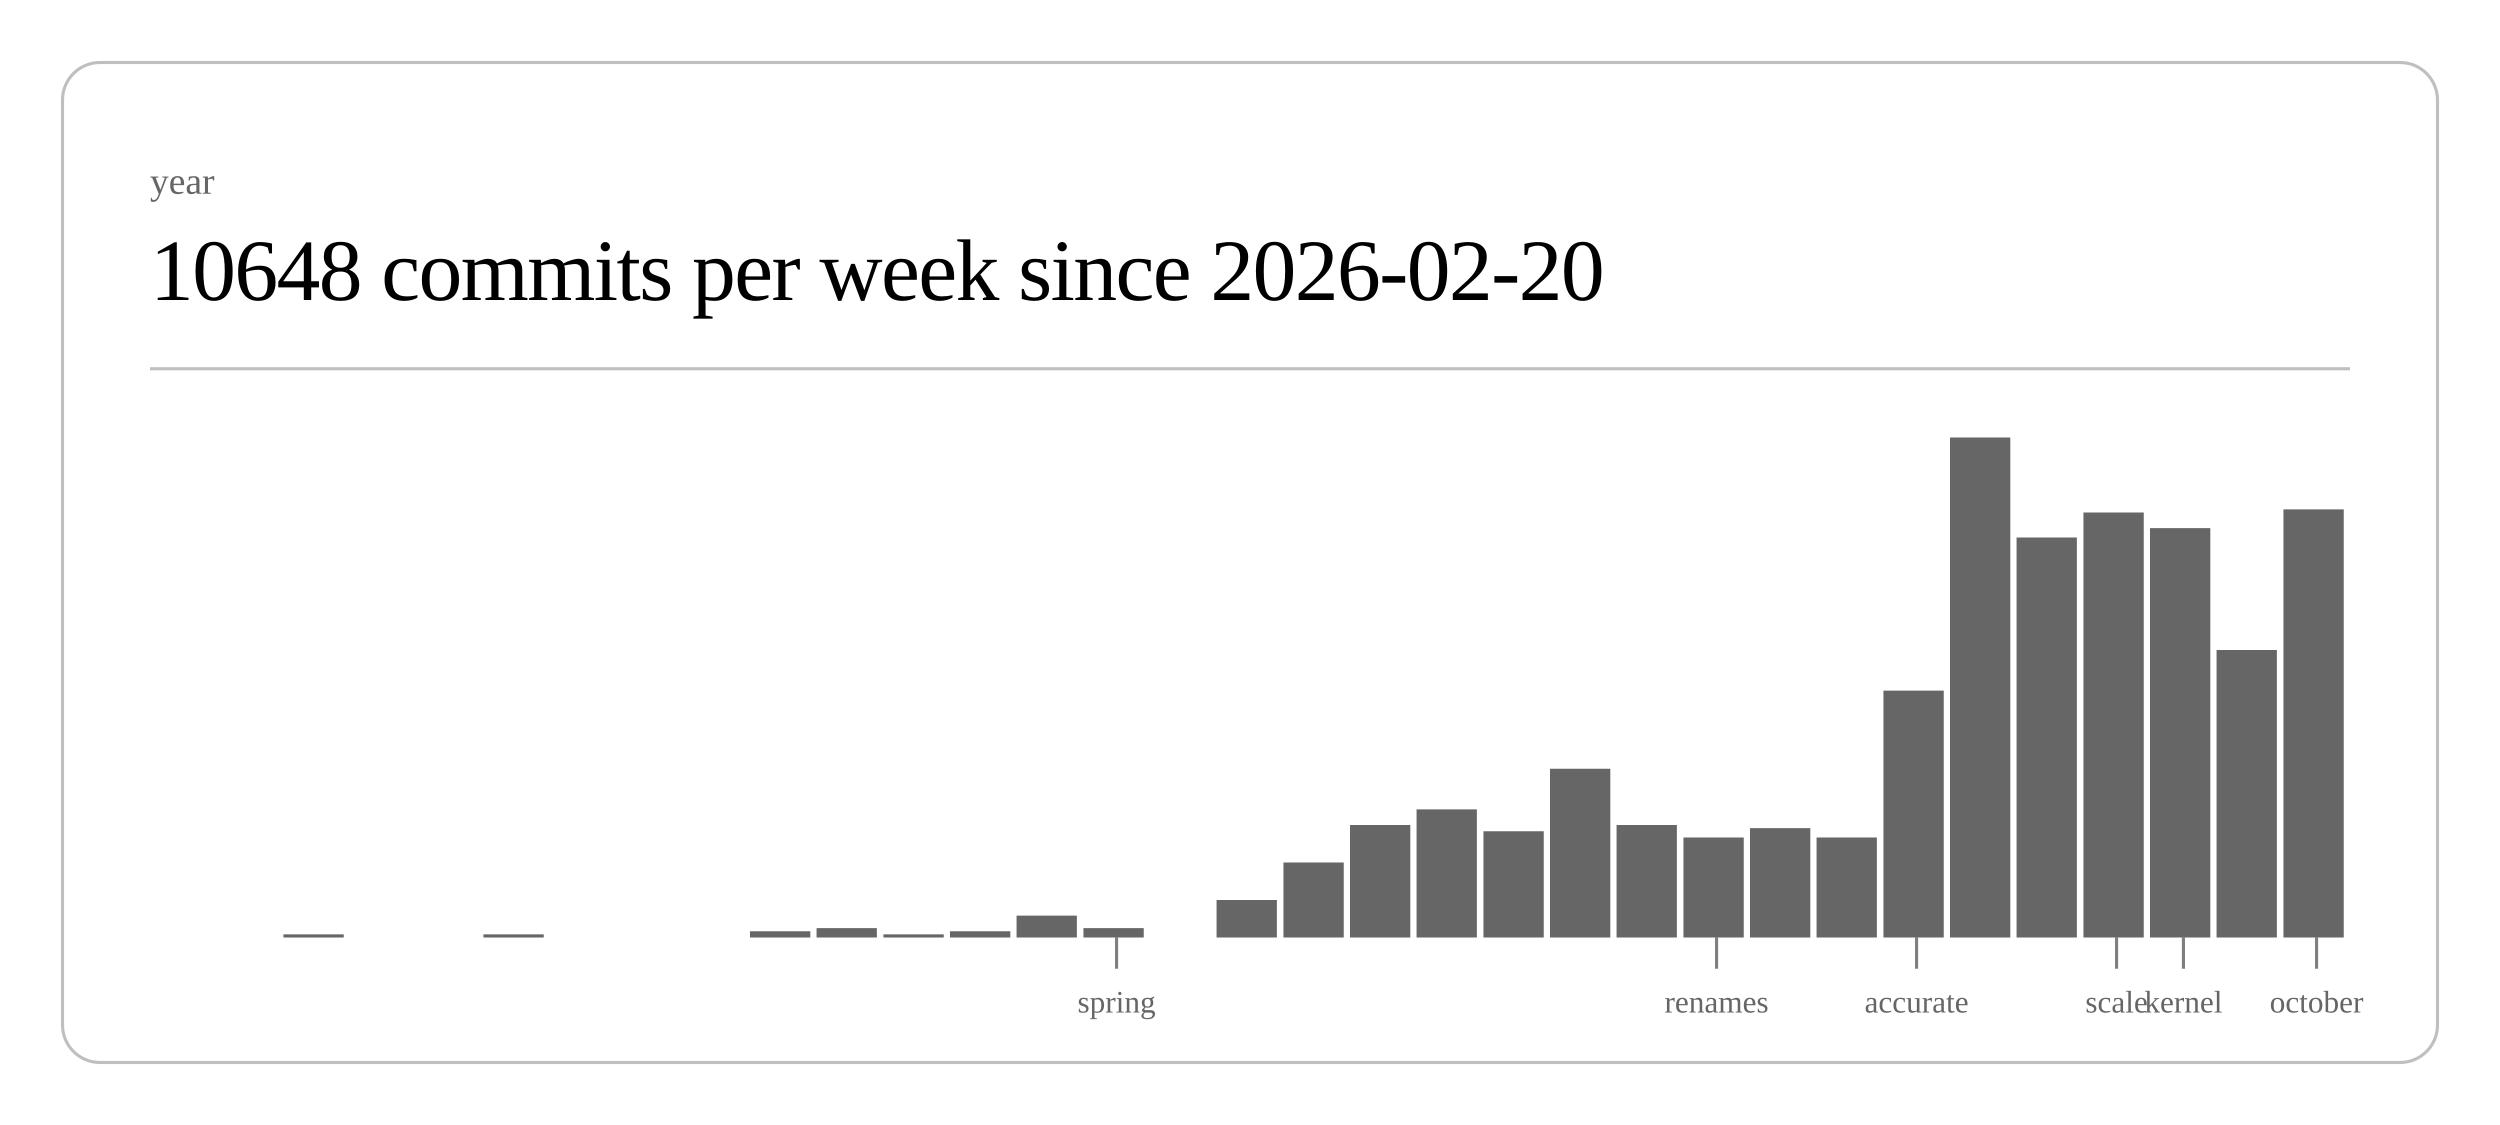
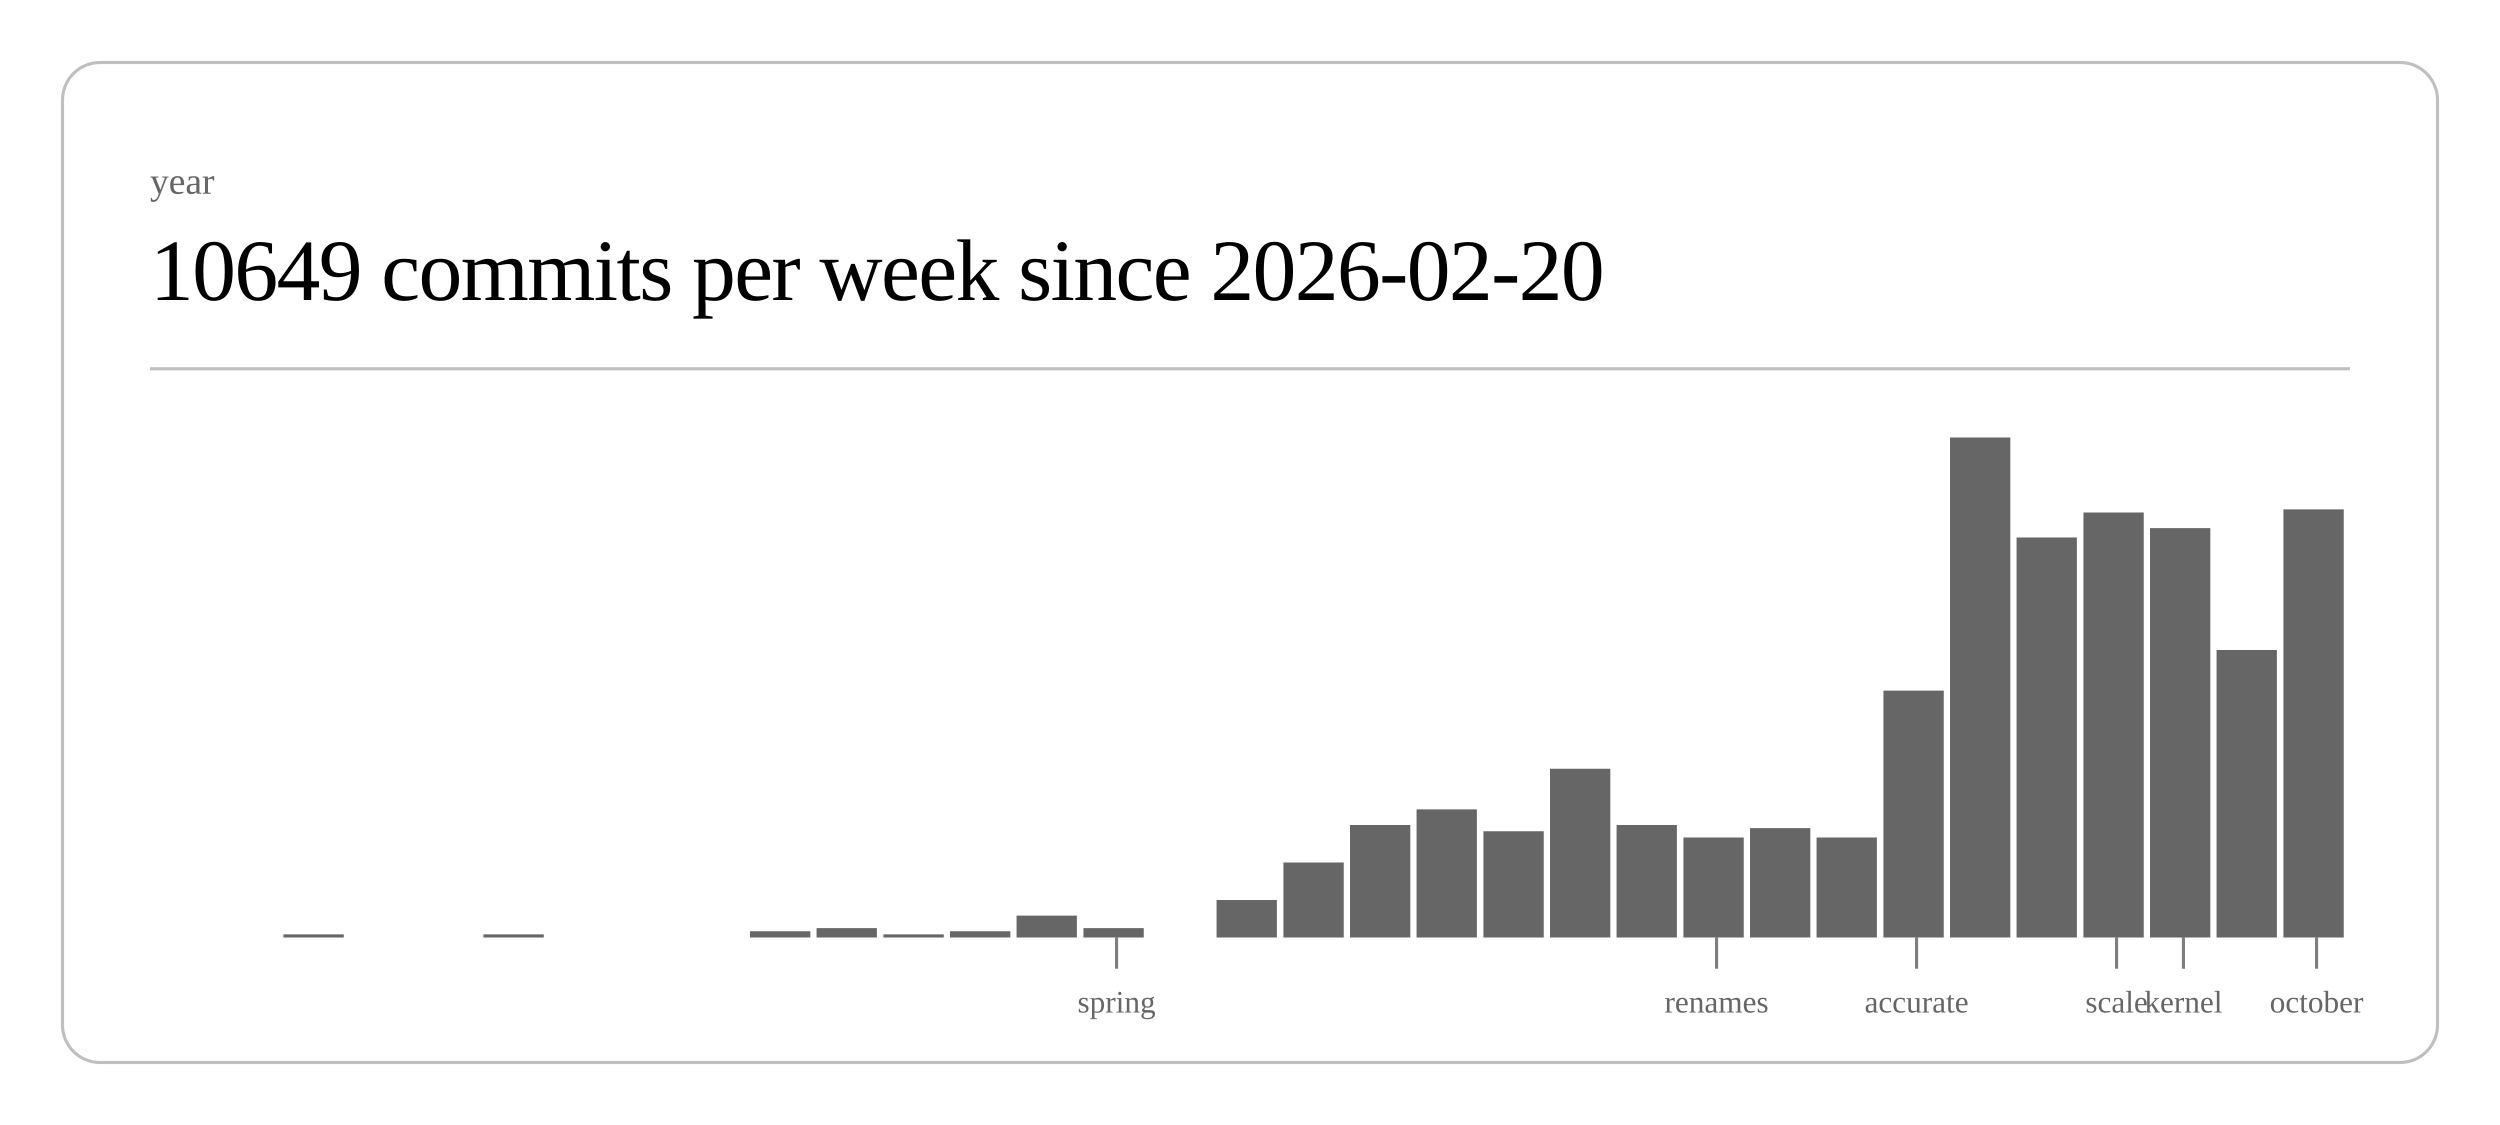
<svg xmlns="http://www.w3.org/2000/svg" class="post-header-svg" viewBox="0 0 800 360" width="800" height="360">
  <rect x="20" y="20" width="760" height="320" rx="12" ry="12" fill="none" stroke="currentColor" stroke-width="1" opacity="0.25" />
  <text fill="currentColor" x="48" y="62" font-size="12" opacity="0.6">year</text>
-   <text fill="currentColor" x="48" y="96" font-size="28" font-weight="300" letter-spacing="-0.5">10648 commits per week since 2026-02-20</text>
+   <text fill="currentColor" x="48" y="96" font-size="28" font-weight="300" letter-spacing="-0.5">10649 commits per week since 2026-02-20</text>
  <line stroke="currentColor" x1="48" y1="118" x2="752" y2="118" stroke-width="1" opacity="0.25" />
  <rect x="90.7" y="299" width="19.3" height="1" fill="currentColor" opacity="0.6" />
  <rect x="154.7" y="299" width="19.3" height="1" fill="currentColor" opacity="0.6" />
  <rect x="240.0" y="298" width="19.3" height="2" fill="currentColor" opacity="0.6" />
  <rect x="261.3" y="297" width="19.3" height="3" fill="currentColor" opacity="0.6" />
  <rect x="282.7" y="299" width="19.3" height="1" fill="currentColor" opacity="0.6" />
  <rect x="304.0" y="298" width="19.3" height="2" fill="currentColor" opacity="0.6" />
  <rect x="325.3" y="293" width="19.3" height="7" fill="currentColor" opacity="0.6" />
  <rect x="346.7" y="297" width="19.3" height="3" fill="currentColor" opacity="0.6" />
  <rect x="389.3" y="288" width="19.3" height="12" fill="currentColor" opacity="0.6" />
  <rect x="410.7" y="276" width="19.3" height="24" fill="currentColor" opacity="0.6" />
  <rect x="432.0" y="264" width="19.3" height="36" fill="currentColor" opacity="0.6" />
  <rect x="453.3" y="259" width="19.3" height="41" fill="currentColor" opacity="0.6" />
  <rect x="474.7" y="266" width="19.3" height="34" fill="currentColor" opacity="0.6" />
  <rect x="496.0" y="246" width="19.3" height="54" fill="currentColor" opacity="0.6" />
  <rect x="517.3" y="264" width="19.3" height="36" fill="currentColor" opacity="0.6" />
  <rect x="538.7" y="268" width="19.3" height="32" fill="currentColor" opacity="0.6" />
  <rect x="560.0" y="265" width="19.3" height="35" fill="currentColor" opacity="0.6" />
  <rect x="581.3" y="268" width="19.3" height="32" fill="currentColor" opacity="0.6" />
  <rect x="602.7" y="221" width="19.3" height="79" fill="currentColor" opacity="0.6" />
  <rect x="624.0" y="140" width="19.3" height="160" fill="currentColor" opacity="0.6" />
  <rect x="645.3" y="172" width="19.3" height="128" fill="currentColor" opacity="0.6" />
  <rect x="666.7" y="164" width="19.3" height="136" fill="currentColor" opacity="0.6" />
  <rect x="688.0" y="169" width="19.3" height="131" fill="currentColor" opacity="0.6" />
  <rect x="709.3" y="208" width="19.3" height="92" fill="currentColor" opacity="0.6" />
  <rect x="730.7" y="163" width="19.3" height="137" fill="currentColor" opacity="0.6" />
  <line stroke="currentColor" x1="357.3" y1="300" x2="357.3" y2="310" stroke-width="1" opacity="0.5" />
  <text fill="currentColor" x="357.3" y="324" font-size="10" opacity="0.6" text-anchor="middle">spring</text>
  <line stroke="currentColor" x1="549.3" y1="300" x2="549.3" y2="310" stroke-width="1" opacity="0.5" />
  <text fill="currentColor" x="549.3" y="324" font-size="10" opacity="0.6" text-anchor="middle">renames</text>
  <line stroke="currentColor" x1="613.3" y1="300" x2="613.3" y2="310" stroke-width="1" opacity="0.5" />
  <text fill="currentColor" x="613.3" y="324" font-size="10" opacity="0.6" text-anchor="middle">accurate</text>
  <line stroke="currentColor" x1="677.3" y1="300" x2="677.3" y2="310" stroke-width="1" opacity="0.5" />
  <text fill="currentColor" x="677.3" y="324" font-size="10" opacity="0.6" text-anchor="middle">scale</text>
  <line stroke="currentColor" x1="698.7" y1="300" x2="698.7" y2="310" stroke-width="1" opacity="0.5" />
  <text fill="currentColor" x="698.7" y="324" font-size="10" opacity="0.6" text-anchor="middle">kernel</text>
  <line stroke="currentColor" x1="741.3" y1="300" x2="741.3" y2="310" stroke-width="1" opacity="0.5" />
  <text fill="currentColor" x="741.3" y="324" font-size="10" opacity="0.6" text-anchor="middle">october</text>
</svg>
